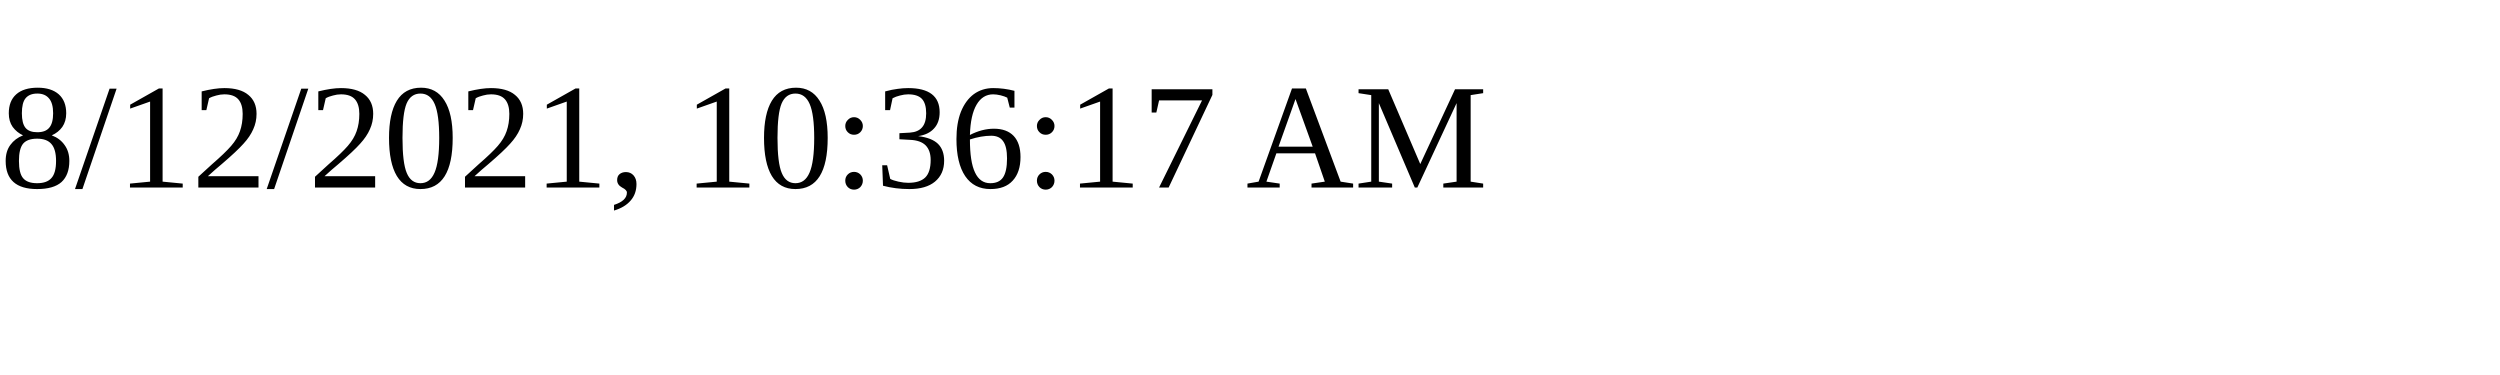
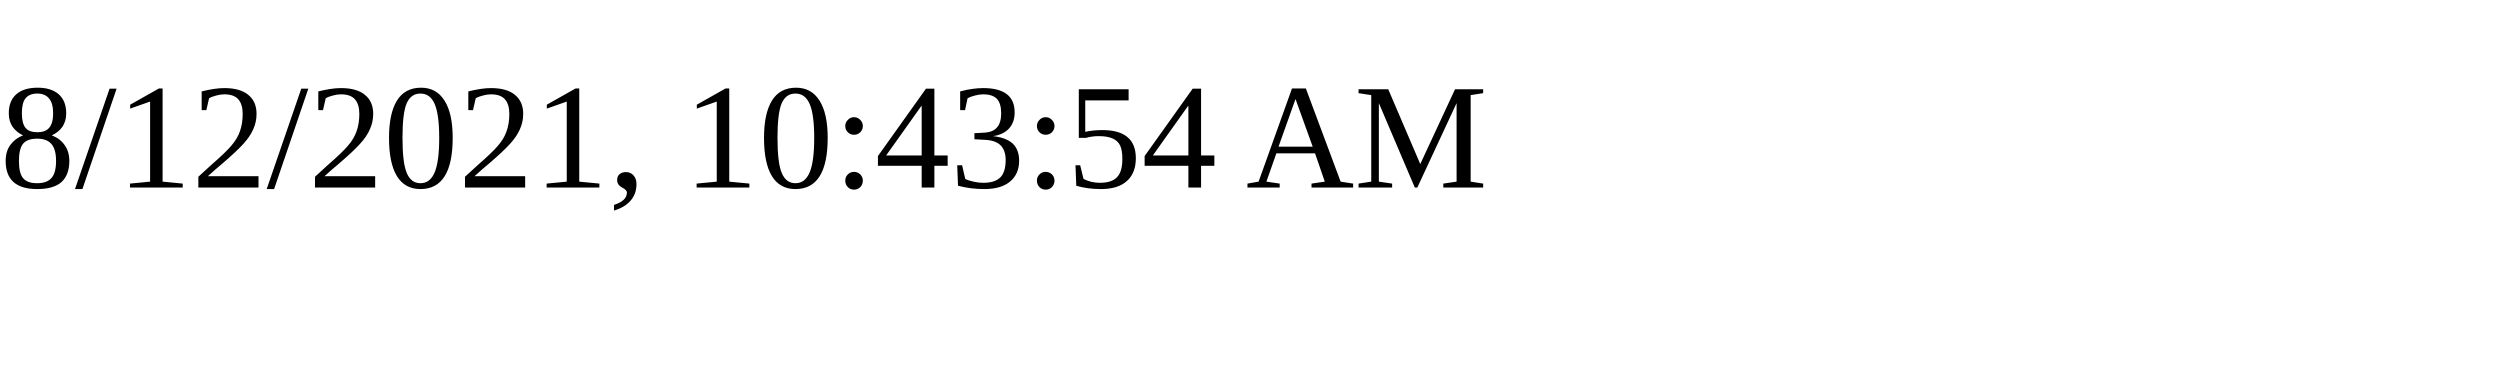
<svg xmlns="http://www.w3.org/2000/svg" height="30" width="200">
-   <text x="0" y="15">8/12/2021, 10:36:17 AM</text>
+   <text x="0" y="15">8/12/2021, 10:43:54 AM</text>
</svg>
